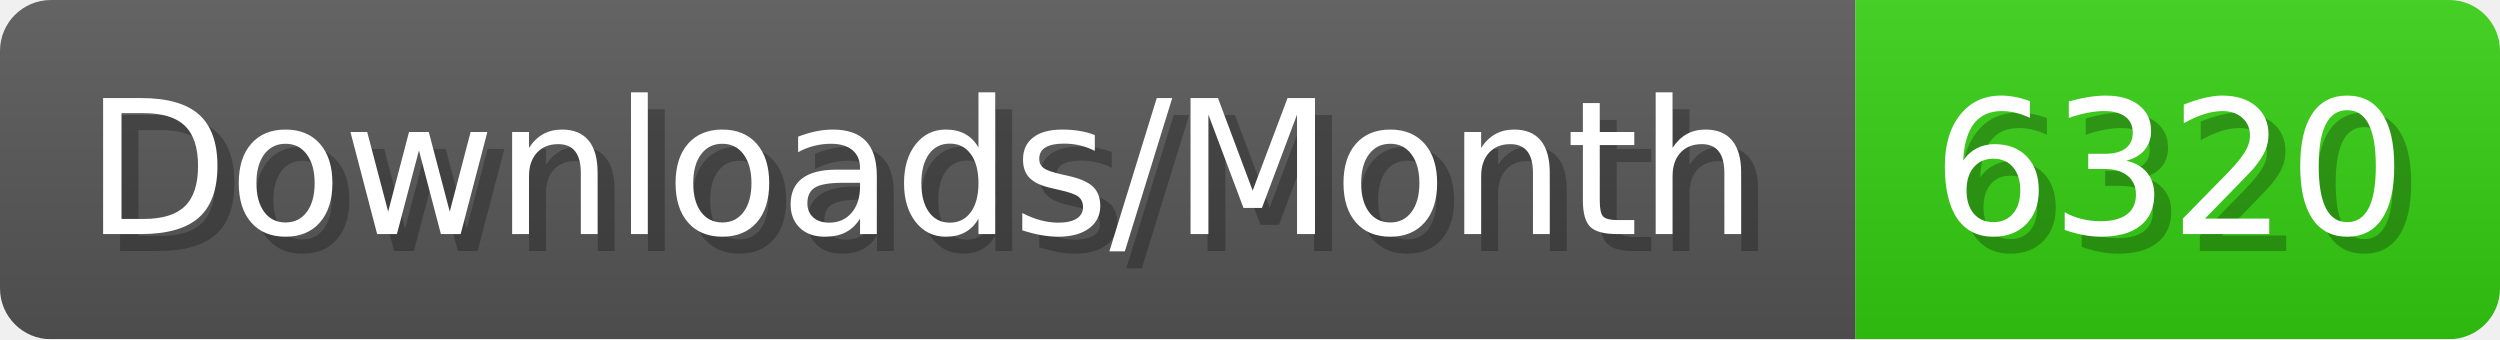
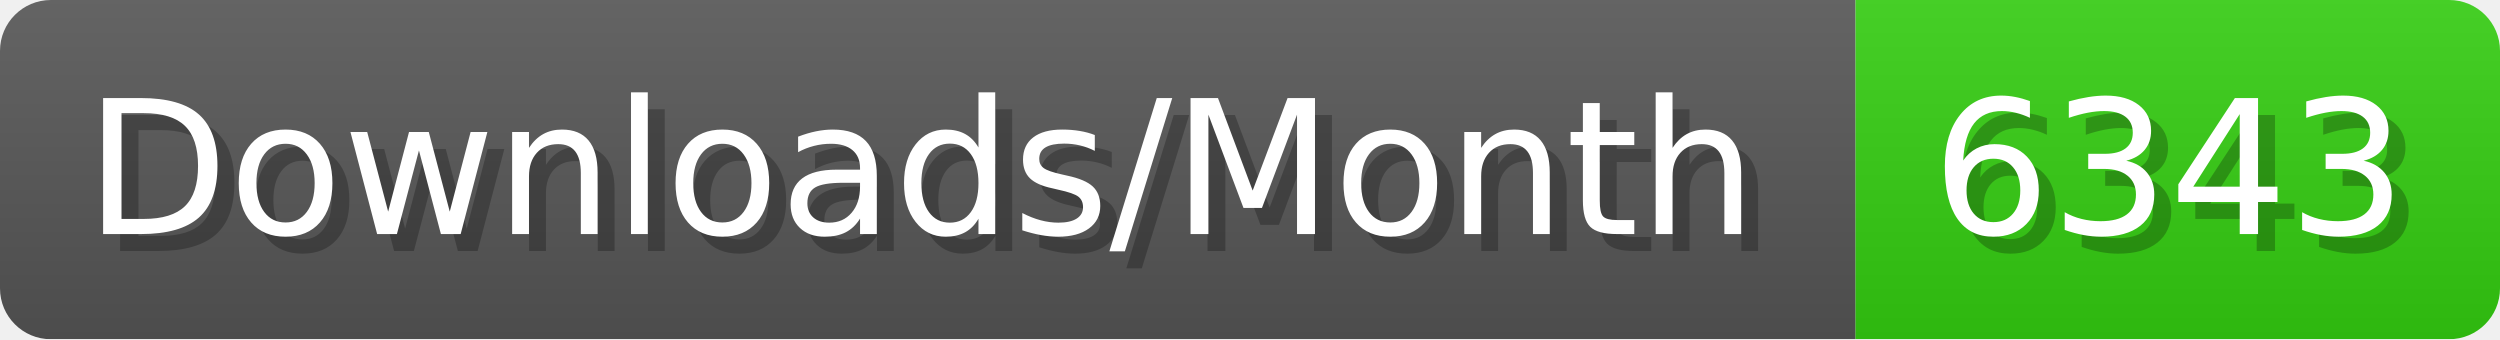
- <svg xmlns="http://www.w3.org/2000/svg" width="147.4" height="20" viewBox="0 0 1474 200" role="img" aria-label="Downloads/Month: 6320">
+ <svg xmlns="http://www.w3.org/2000/svg" width="147.4" height="20" viewBox="0 0 1474 200" role="img" aria-label="Downloads/Month: 6343">
  <linearGradient id="YlXUI" x2="0" y2="100%">
    <stop offset="0" stop-opacity=".1" stop-color="#EEE" />
    <stop offset="1" stop-opacity=".1" />
  </linearGradient>
  <mask id="JHhop">
    <rect width="1474" height="200" rx="30" fill="#FFF" />
  </mask>
  <g mask="url(#JHhop)">
    <rect width="1094" height="200" fill="#555" />
    <rect width="380" height="200" fill="#3C1" x="1094" />
    <rect width="1474" height="200" fill="url(#YlXUI)" />
  </g>
  <g aria-hidden="true" fill="#fff" text-anchor="start" font-family="Verdana,DejaVu Sans,sans-serif" font-size="110">
    <text x="60" y="148" textLength="994" fill="#000" opacity="0.25">Downloads/Month</text>
    <text x="50" y="138" textLength="994">Downloads/Month</text>
-     <text x="1149" y="148" textLength="280" fill="#000" opacity="0.25">6320</text>
-     <text x="1139" y="138" textLength="280">6320</text>
+     <text x="1149" y="148" textLength="280" fill="#000" opacity="0.25">6343</text>
+     <text x="1139" y="138" textLength="280">6343</text>
  </g>
</svg>
